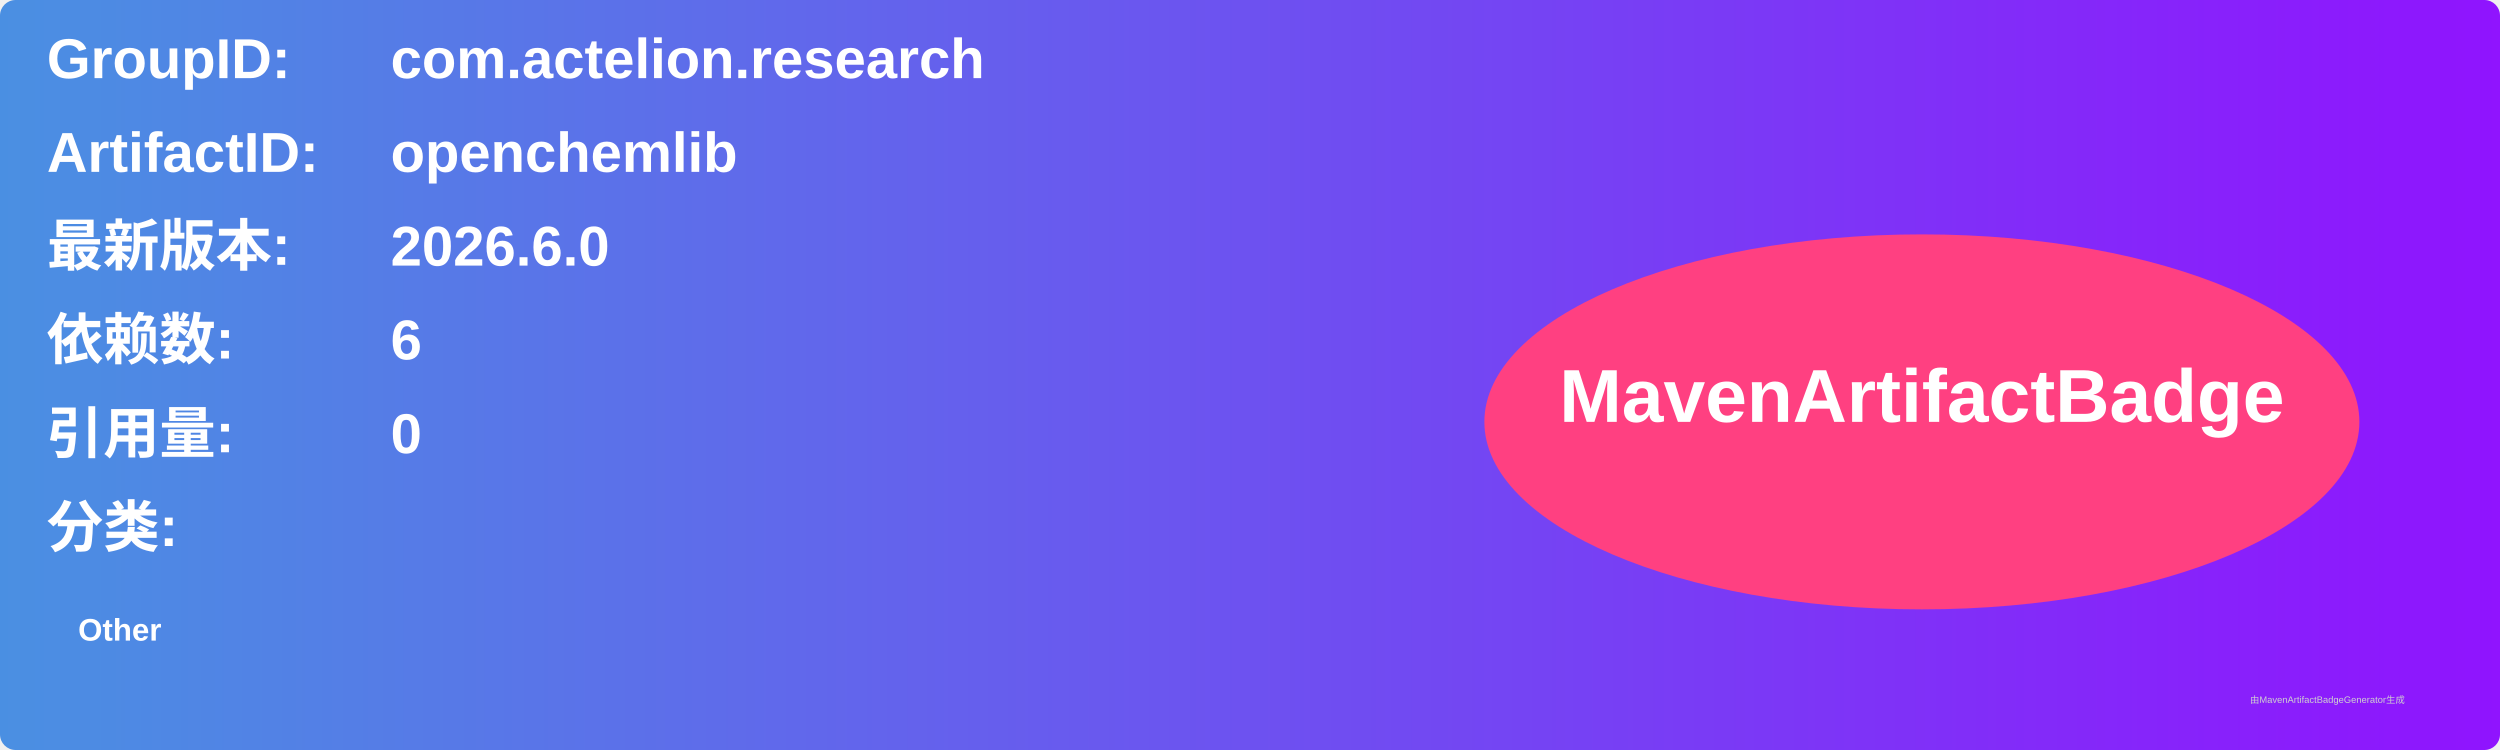
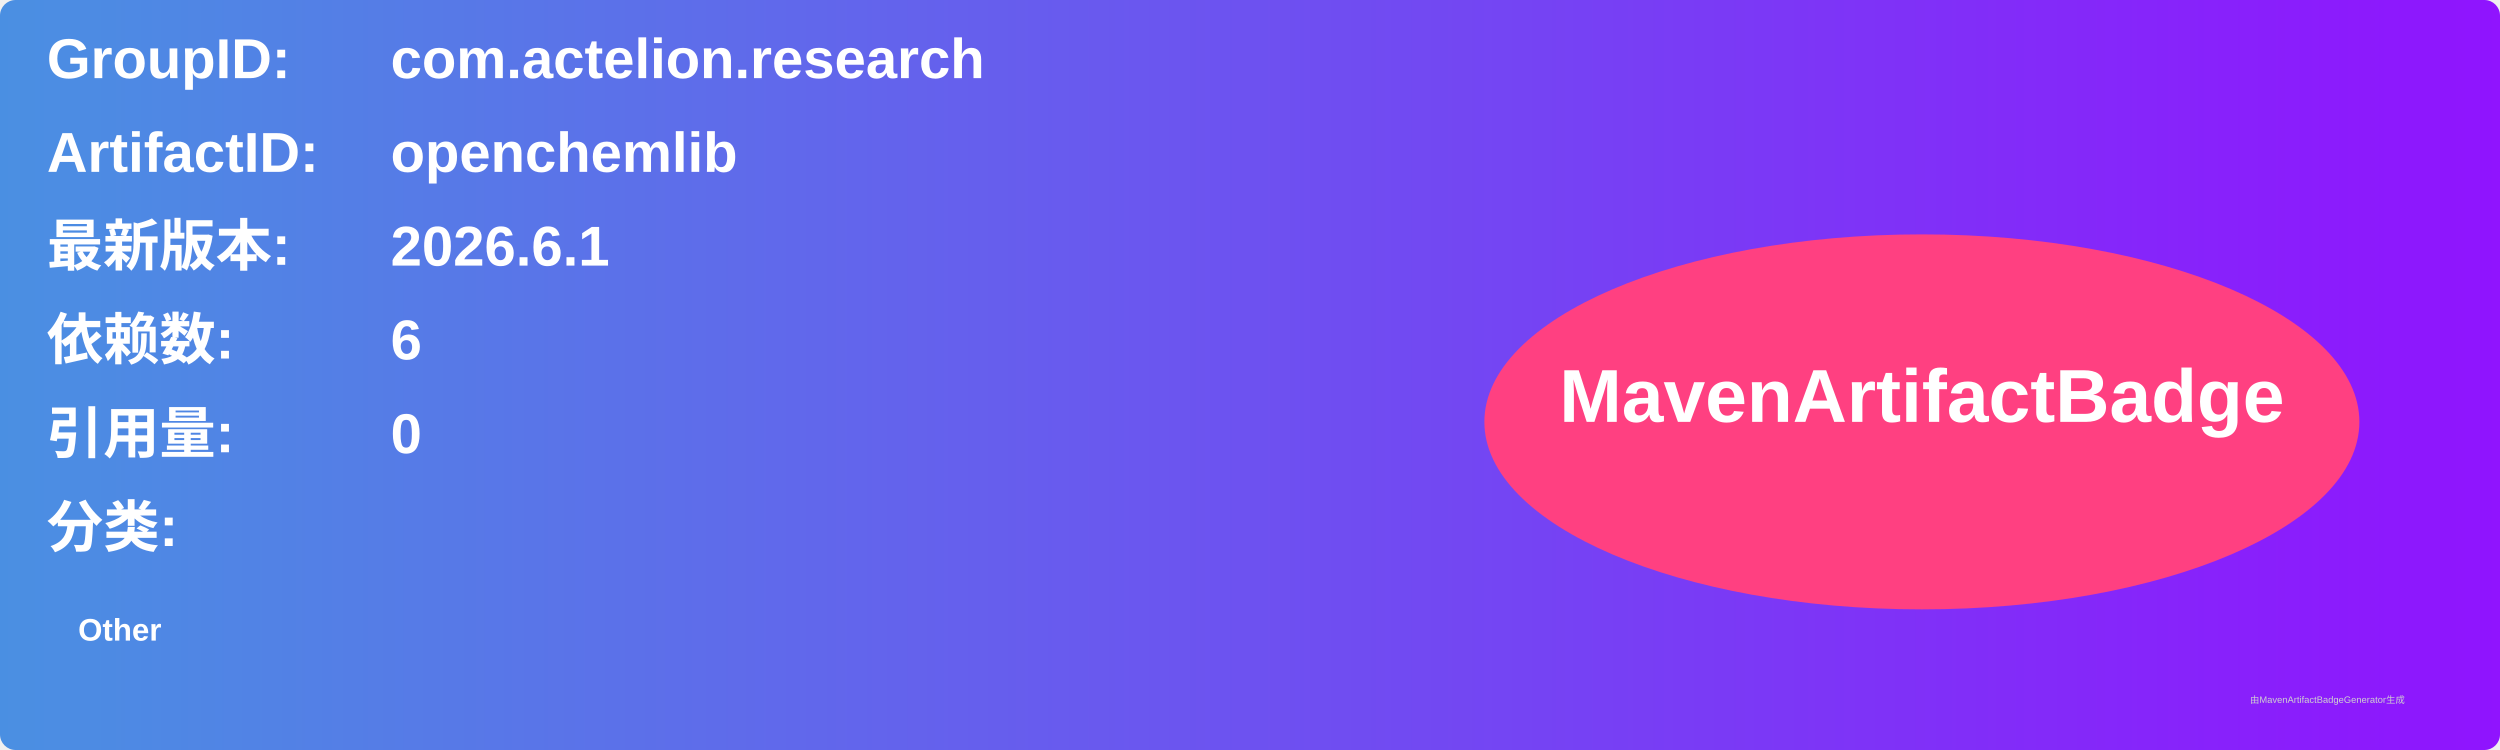
<svg xmlns="http://www.w3.org/2000/svg" width="800" height="240" viewBox="0 0 800 240">
  <linearGradient id="grad" x1="0%" y1="0%" x2="100%" y2="0%">
    <stop offset="0%" stop-color="#4a90e2" />
    <stop offset="100%" stop-color="#9013fe" />
  </linearGradient>
  <rect width="100%" height="100%" rx="5" ry="5" fill="url(#grad)" />
  <g transform="translate(15, 15)">
    <text x="0" y="10" font-family="Arial" font-size="18" fill="white" font-weight="bold" width="260">GroupID:</text>
    <text x="110" y="10" font-family="Arial" font-size="18" fill="white" font-weight="bold" width="460">com.actelion.research</text>
    <text x="0" y="40" font-family="Arial" font-size="18" fill="white" font-weight="bold" width="260">ArtifactID:</text>
    <text x="110" y="40" font-family="Arial" font-size="18" fill="white" font-weight="bold" width="460">openchemlib</text>
    <text x="0" y="70" font-family="Arial" font-size="18" fill="white" font-weight="bold">最新版本:</text>
    <text x="110" y="70" font-family="Arial" font-size="18" fill="white" font-weight="bold">
-       <tspan font-weight="bold">2026.6.0</tspan>
+       <tspan font-weight="bold">2026.6.1</tspan>
    </text>
    <text x="0" y="100" font-family="Arial" font-size="18" fill="white" font-weight="bold">依赖数: </text>
    <text x="110" y="100" font-family="Arial" font-size="18" fill="white">
      <tspan font-weight="bold">6</tspan>
    </text>
    <text x="0" y="130" font-family="Arial" font-size="18" fill="white" font-weight="bold">引用量: </text>
    <text x="110" y="130" font-family="Arial" font-size="18" fill="white">
      <tspan font-weight="bold">0</tspan>
    </text>
    <text x="0" y="160" font-family="Arial" font-size="18" fill="white" font-weight="bold">分类:</text>
    <text x="10" y="190" font-family="Arial" font-size="10" fill="white">
      <tspan font-weight="bold">Other</tspan>
    </text>
    <ellipse cx="600" cy="120" rx="140" ry="60" fill="#ff4081" />
    <text x="600" y="120" text-anchor="middle" font-family="Arial" font-size="24" fill="white" font-weight="bold">MavenArtifactBadge</text>
  </g>
  <text x="720" y="225" font-family="Arial" font-size="3" fill="#d0d0d0">由MavenArtifactBadgeGenerator生成</text>
</svg>
